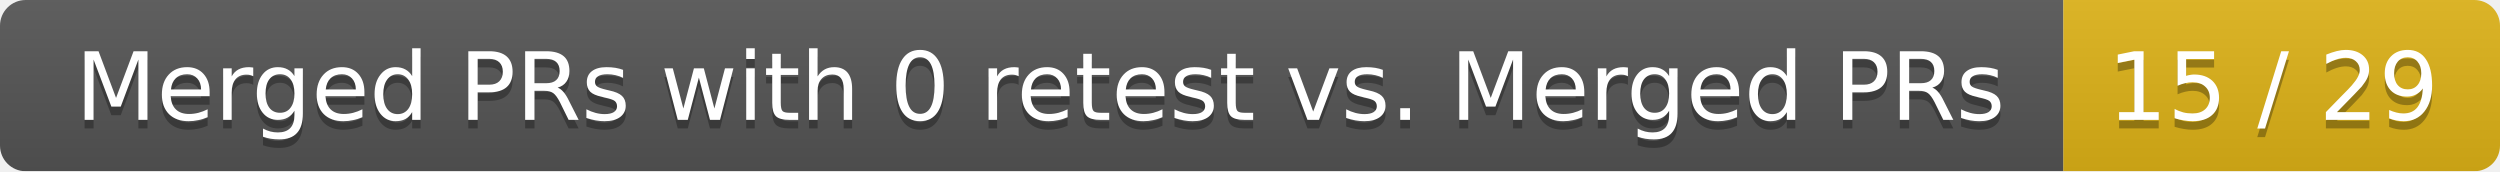
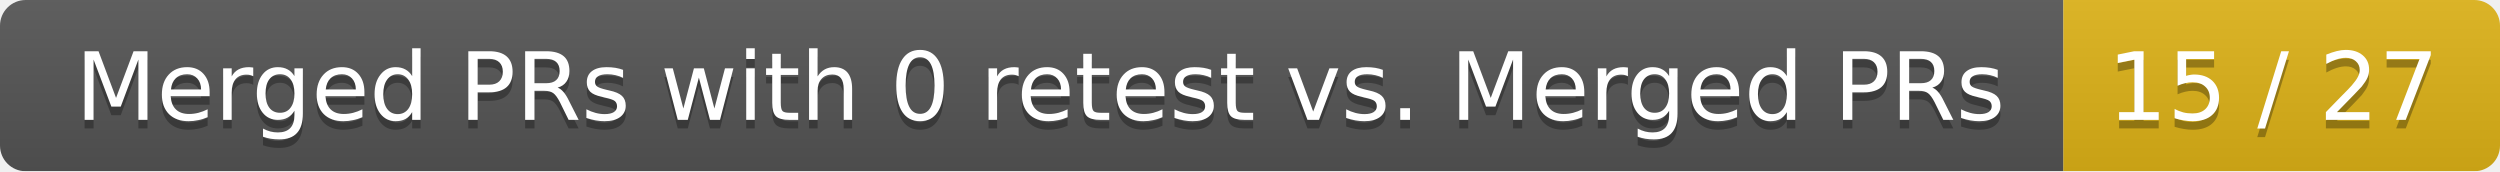
<svg xmlns="http://www.w3.org/2000/svg" width="292" height="20">
  <linearGradient id="smooth" x2="0" y2="100%">
    <stop offset="0" stop-color="#bbb" stop-opacity=".1" />
    <stop offset="1" stop-opacity=".1" />
  </linearGradient>
  <mask id="round">
    <rect width="292" height="20" rx="3" fill="#fff" />
  </mask>
  <g mask="url(#round)">
    <rect width="241" height="20" fill="#555" />
    <rect x="241" width="51" height="20" fill="#dfb317" />
    <rect width="292" height="20" fill="url(#smooth)" />
  </g>
  <g fill="#fff" text-anchor="middle" font-family="DejaVu Sans,Verdana,Geneva,sans-serif" font-size="11">
    <text x="121.5" y="15" fill="#010101" fill-opacity=".3">Merged PRs with 0 retest vs. Merged PRs</text>
    <text x="121.5" y="14">Merged PRs with 0 retest vs. Merged PRs</text>
-     <text x="265.5" y="15" fill="#010101" fill-opacity=".3">15 / 29</text>
-     <text x="265.5" y="14">15 / 29</text>
+     <text x="265.5" y="15" fill="#010101" fill-opacity=".3">15 / 27</text>
+     <text x="265.5" y="14">15 / 27</text>
  </g>
</svg>
